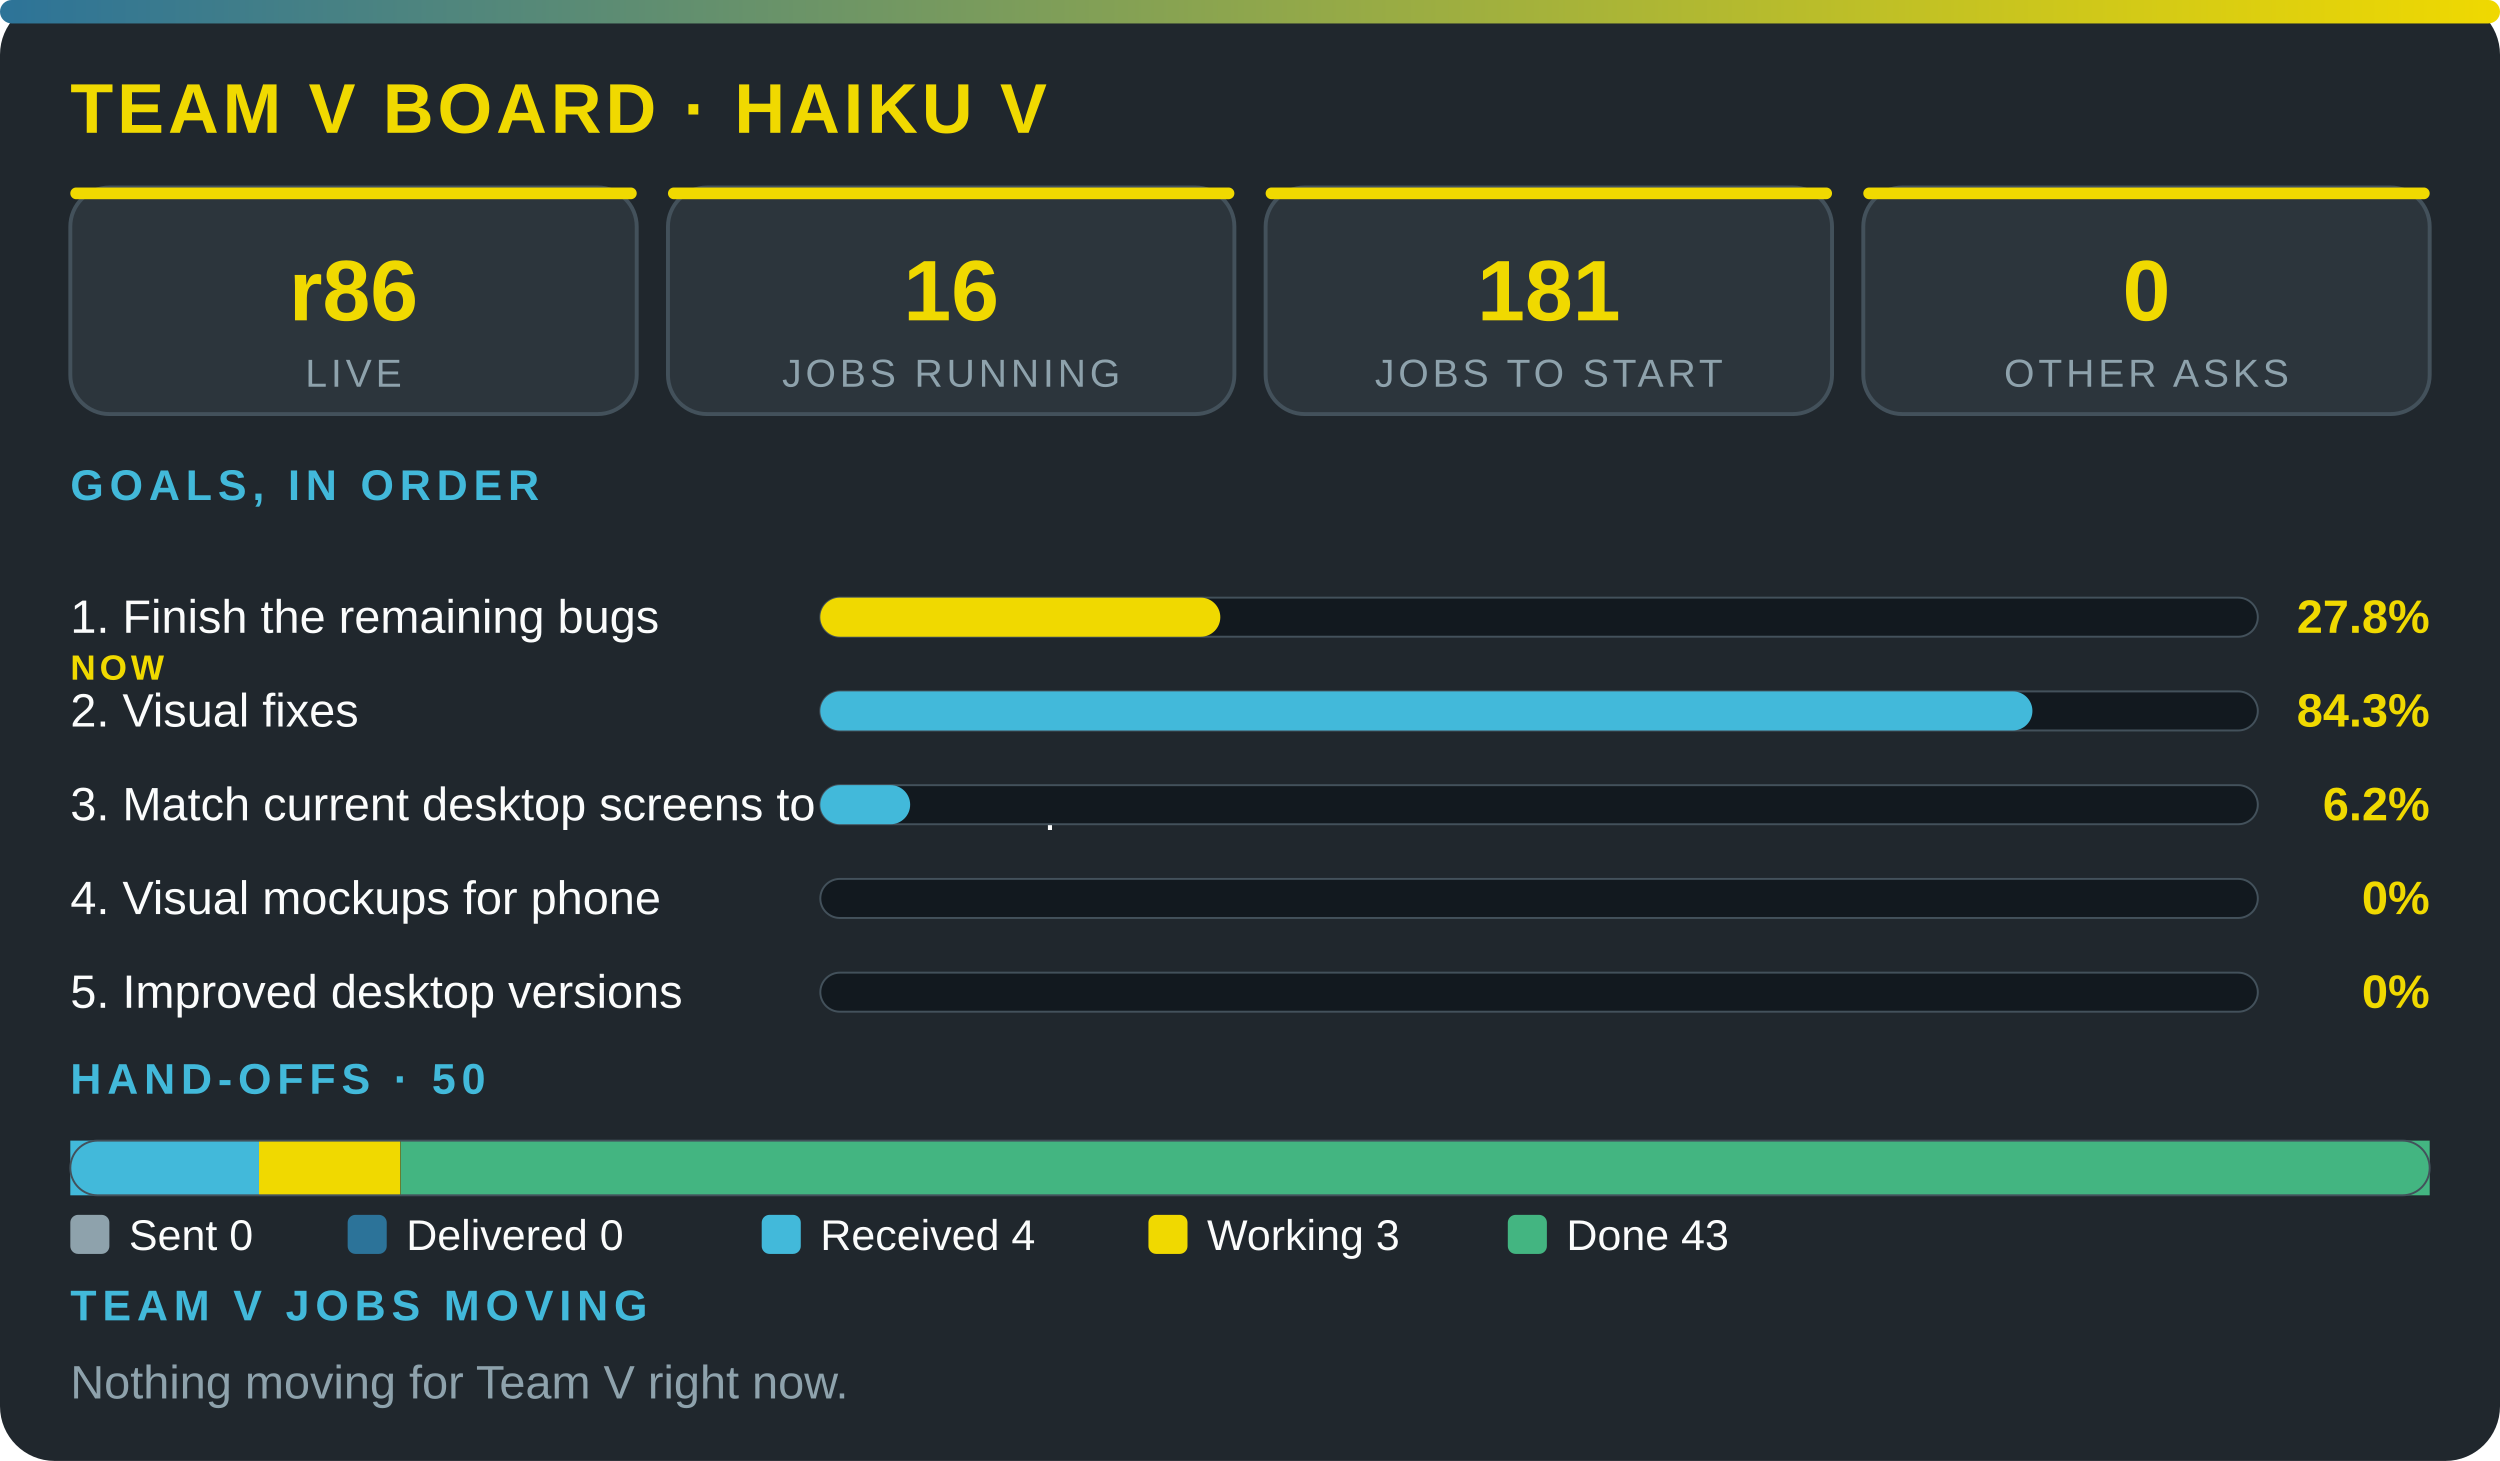
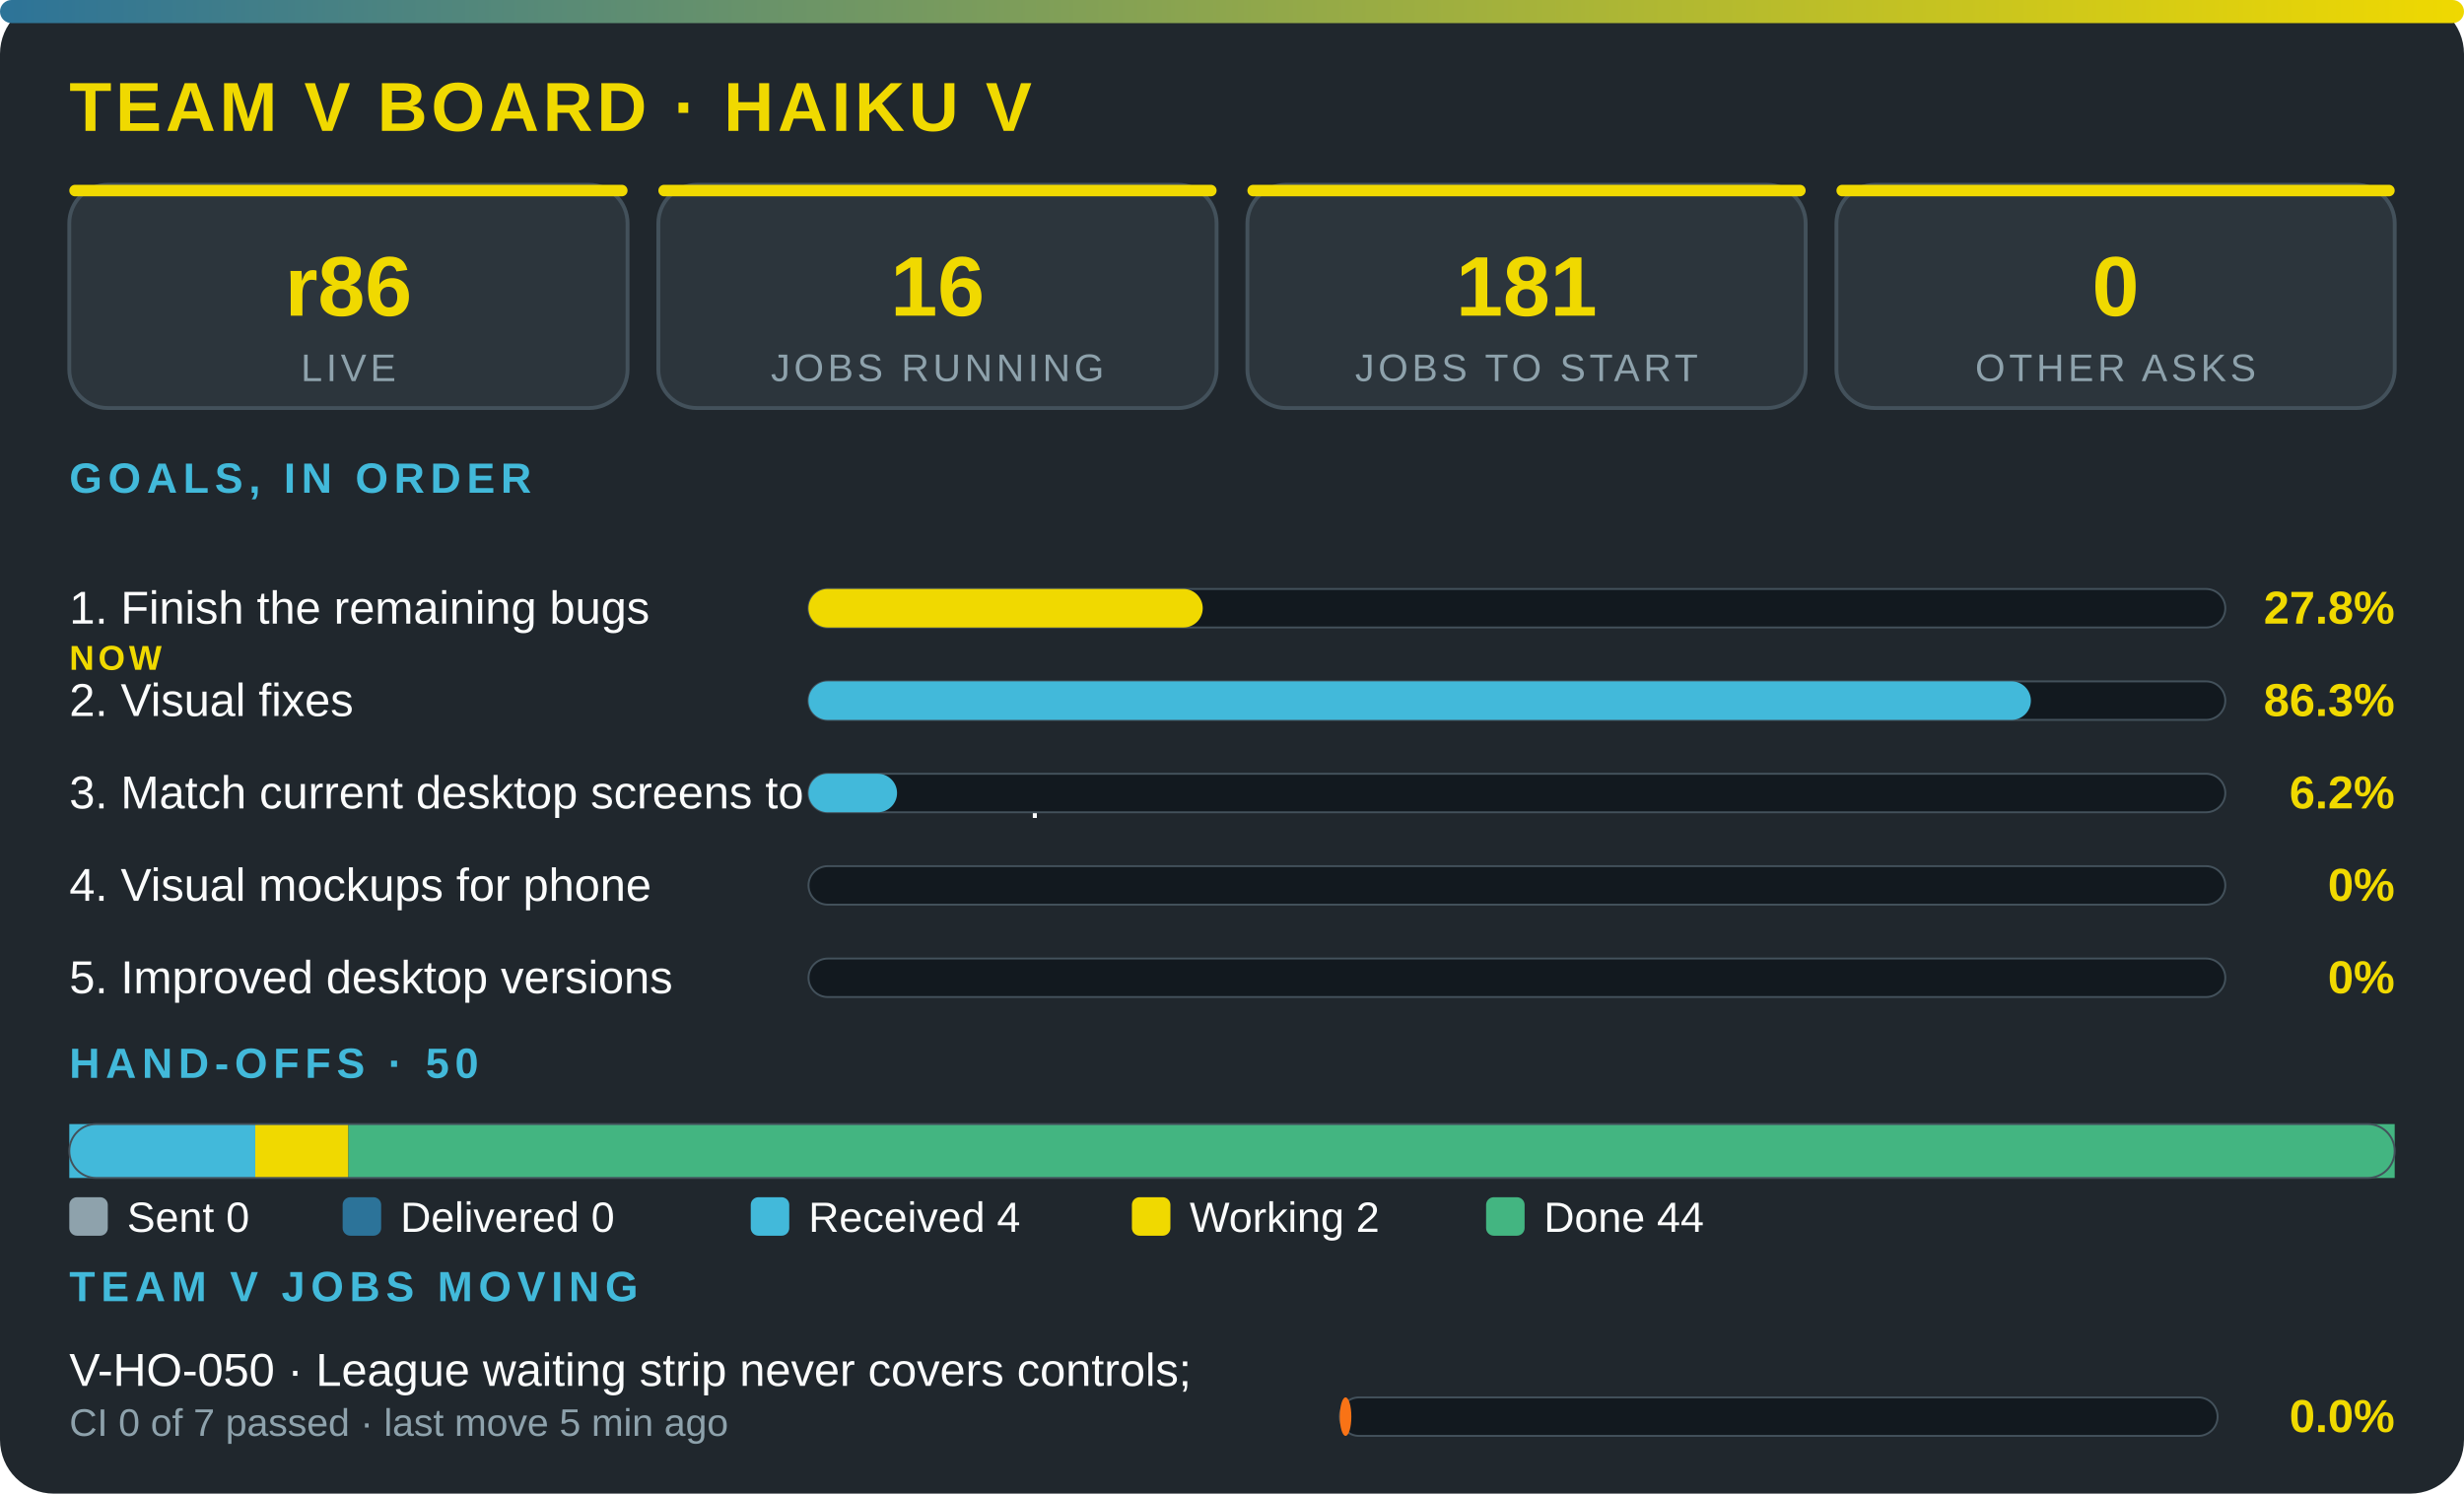
- <svg xmlns="http://www.w3.org/2000/svg" viewBox="0 0 640 374" width="100%" role="img" aria-label="Team V board · Haiku V" font-family="'Segoe UI',system-ui,Arial,sans-serif">
+ <svg xmlns="http://www.w3.org/2000/svg" viewBox="0 0 640 388" width="100%" role="img" aria-label="Team V board · Haiku V" font-family="'Segoe UI',system-ui,Arial,sans-serif">
  <defs>
    <linearGradient id="g">
      <stop offset="0" stop-color="#2c7399" />
      <stop offset="1" stop-color="#f0d900" />
    </linearGradient>
  </defs>
-   <rect width="640" height="374" rx="14" fill="#20272d" />
+   <rect width="640" height="388" rx="14" fill="#20272d" />
  <rect width="640" height="6" rx="3" fill="url(#g)" />
  <text x="18" y="34" font-size="18" font-weight="800" fill="#f0d900" letter-spacing="1">TEAM V BOARD · HAIKU V</text>
  <rect x="18" y="48" width="145" height="58" rx="10" fill="#2c353c" stroke="#43515b" />
  <rect x="18" y="48" width="145" height="3" rx="1.5" fill="#f0d900" />
  <text x="90.5" y="82" font-size="22" font-weight="800" fill="#f0d900" text-anchor="middle">r86</text>
  <text x="90.5" y="99" font-size="10" fill="#8ea2ac" letter-spacing="1" text-anchor="middle">LIVE</text>
  <rect x="171" y="48" width="145" height="58" rx="10" fill="#2c353c" stroke="#43515b" />
  <rect x="171" y="48" width="145" height="3" rx="1.5" fill="#f0d900" />
  <text x="243.5" y="82" font-size="22" font-weight="800" fill="#f0d900" text-anchor="middle">16</text>
  <text x="243.5" y="99" font-size="10" fill="#8ea2ac" letter-spacing="1" text-anchor="middle">JOBS RUNNING</text>
  <rect x="324" y="48" width="145" height="58" rx="10" fill="#2c353c" stroke="#43515b" />
  <rect x="324" y="48" width="145" height="3" rx="1.5" fill="#f0d900" />
  <text x="396.5" y="82" font-size="22" font-weight="800" fill="#f0d900" text-anchor="middle">181</text>
  <text x="396.5" y="99" font-size="10" fill="#8ea2ac" letter-spacing="1" text-anchor="middle">JOBS TO START</text>
  <rect x="477" y="48" width="145" height="58" rx="10" fill="#2c353c" stroke="#43515b" />
  <rect x="477" y="48" width="145" height="3" rx="1.5" fill="#f0d900" />
  <text x="549.5" y="82" font-size="22" font-weight="800" fill="#f0d900" text-anchor="middle">0</text>
  <text x="549.5" y="99" font-size="10" fill="#8ea2ac" letter-spacing="1" text-anchor="middle">OTHER ASKS</text>
  <text x="18" y="128" font-size="11" font-weight="700" fill="#42b9da" letter-spacing="1.5">GOALS, IN ORDER</text>
  <text x="18" y="162" font-size="12" fill="#fbfcfc">1. Finish the remaining bugs</text>
  <text x="18" y="174" font-size="9" font-weight="800" letter-spacing="1" fill="#f0d900">NOW</text>
  <rect x="210" y="153" width="368" height="10" rx="5" fill="#12191f" stroke="#43515b" stroke-width=".5" />
  <rect x="210" y="153" width="102.4" height="10" rx="5" fill="#f0d900" />
  <text x="622" y="162" font-size="12" font-weight="800" fill="#f0d900" text-anchor="end">27.8%</text>
  <text x="18" y="186" font-size="12" fill="#fbfcfc">2. Visual fixes</text>
  <rect x="210" y="177" width="368" height="10" rx="5" fill="#12191f" stroke="#43515b" stroke-width=".5" />
-   <rect x="210" y="177" width="310.3" height="10" rx="5" fill="#42b9da" />
-   <text x="622" y="186" font-size="12" font-weight="800" fill="#f0d900" text-anchor="end">84.3%</text>
+   <rect x="210" y="177" width="317.5" height="10" rx="5" fill="#42b9da" />
+   <text x="622" y="186" font-size="12" font-weight="800" fill="#f0d900" text-anchor="end">86.3%</text>
  <text x="18" y="210" font-size="12" fill="#fbfcfc">3. Match current desktop screens to the mockup</text>
  <rect x="210" y="201" width="368" height="10" rx="5" fill="#12191f" stroke="#43515b" stroke-width=".5" />
  <rect x="210" y="201" width="23" height="10" rx="5" fill="#42b9da" />
  <text x="622" y="210" font-size="12" font-weight="800" fill="#f0d900" text-anchor="end">6.2%</text>
  <text x="18" y="234" font-size="12" fill="#fbfcfc">4. Visual mockups for phone</text>
  <rect x="210" y="225" width="368" height="10" rx="5" fill="#12191f" stroke="#43515b" stroke-width=".5" />
  <text x="622" y="234" font-size="12" font-weight="800" fill="#f0d900" text-anchor="end">0%</text>
  <text x="18" y="258" font-size="12" fill="#fbfcfc">5. Improved desktop versions</text>
  <rect x="210" y="249" width="368" height="10" rx="5" fill="#12191f" stroke="#43515b" stroke-width=".5" />
  <text x="622" y="258" font-size="12" font-weight="800" fill="#f0d900" text-anchor="end">0%</text>
  <text x="18" y="280" font-size="11" font-weight="700" fill="#42b9da" letter-spacing="1.5">HAND-OFFS · 50</text>
  <rect x="18" y="292" width="48.3" height="14" fill="#42b9da" />
-   <rect x="66.3" y="292" width="36.2" height="14" fill="#f0d900" />
-   <rect x="102.6" y="292" width="519.4" height="14" fill="#43b581" />
+   <rect x="66.3" y="292" width="24.2" height="14" fill="#f0d900" />
+   <rect x="90.5" y="292" width="531.5" height="14" fill="#43b581" />
  <rect x="18" y="292" width="604" height="14" rx="7" fill="none" stroke="#43515b" stroke-width=".5" />
  <rect x="18" y="311" width="10" height="10" rx="2" fill="#8ea2ac" />
  <text x="33" y="320" font-size="11" fill="#fbfcfc">Sent 0</text>
  <rect x="89" y="311" width="10" height="10" rx="2" fill="#2c7399" />
  <text x="104" y="320" font-size="11" fill="#fbfcfc">Delivered 0</text>
  <rect x="195" y="311" width="10" height="10" rx="2" fill="#42b9da" />
  <text x="210" y="320" font-size="11" fill="#fbfcfc">Received 4</text>
  <rect x="294" y="311" width="10" height="10" rx="2" fill="#f0d900" />
-   <text x="309" y="320" font-size="11" fill="#fbfcfc">Working 3</text>
+   <text x="309" y="320" font-size="11" fill="#fbfcfc">Working 2</text>
  <rect x="386" y="311" width="10" height="10" rx="2" fill="#43b581" />
-   <text x="401" y="320" font-size="11" fill="#fbfcfc">Done 43</text>
+   <text x="401" y="320" font-size="11" fill="#fbfcfc">Done 44</text>
  <text x="18" y="338" font-size="11" font-weight="700" fill="#42b9da" letter-spacing="1.5">TEAM V JOBS MOVING</text>
-   <text x="18" y="358" font-size="12" fill="#8ea2ac">Nothing moving for Team V right now.</text>
+   <text x="18" y="360" font-size="12" fill="#fbfcfc">V-HO-050 · League waiting strip never covers controls; </text>
+   <text x="18" y="373" font-size="10" fill="#8ea2ac">CI 0 of 7 passed · last move 5 min ago</text>
+   <rect x="348" y="363" width="228" height="10" rx="5" fill="#12191f" stroke="#43515b" stroke-width=".5" />
+   <rect x="348" y="363" width="3" height="10" rx="5" fill="#f97316" />
+   <text x="622" y="372" font-size="12" font-weight="800" fill="#f0d900" text-anchor="end">0.0%</text>
</svg>
